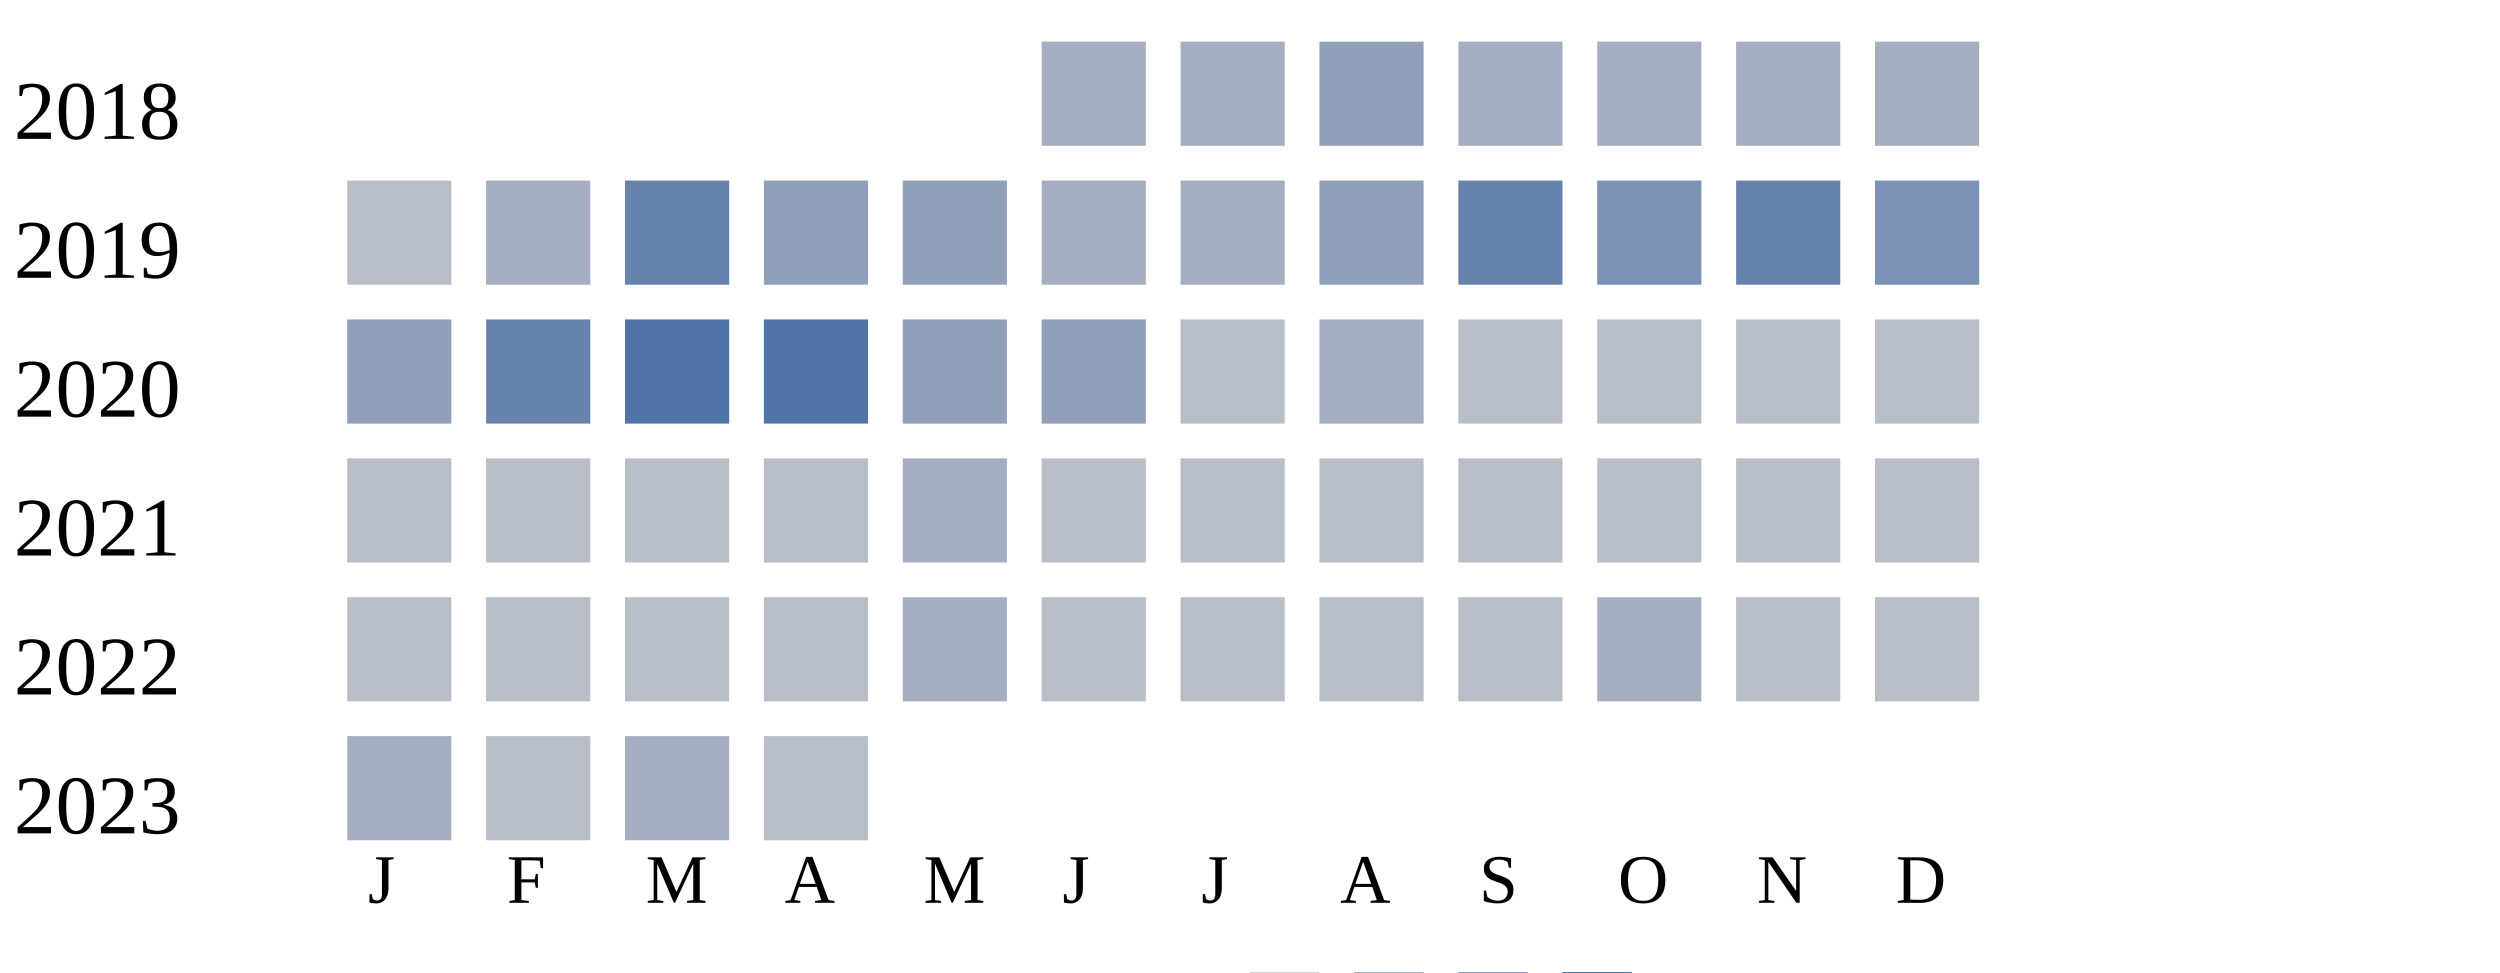
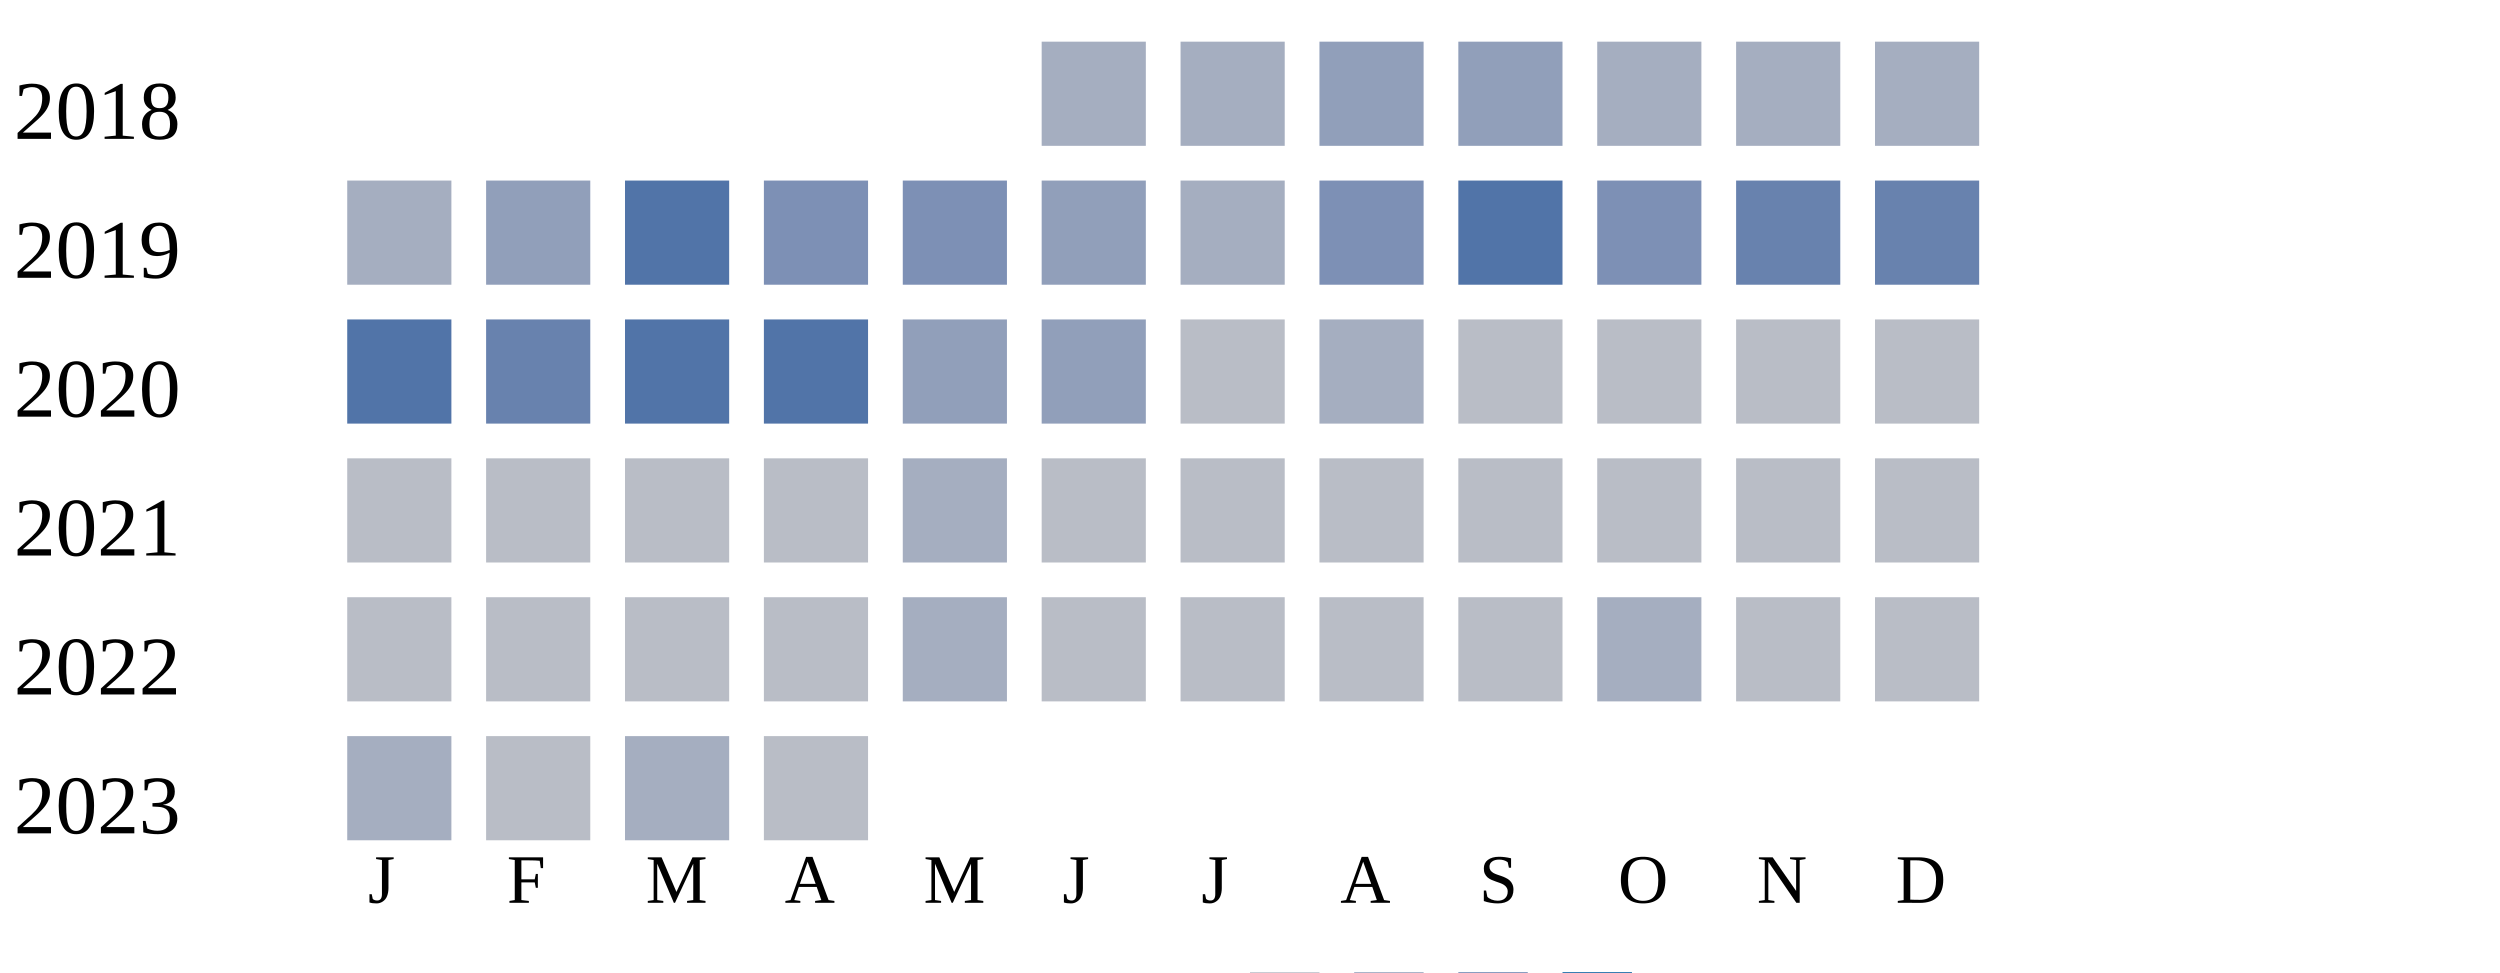
<svg xmlns="http://www.w3.org/2000/svg" width="360" height="140">
  <g transform="translate(0 0)">
    <text x="2" y="20">2018</text>
    <rect x="150" y="6" width="15" height="15" fill="#a5aec0" />
    <rect x="170" y="6" width="15" height="15" fill="#a5aec0" />
    <rect x="190" y="6" width="15" height="15" fill="#919fba" />
-     <rect x="210" y="6" width="15" height="15" fill="#a5aec0" />
+     <rect x="210" y="6" width="15" height="15" fill="#919fba" />
    <rect x="230" y="6" width="15" height="15" fill="#a5aec0" />
    <rect x="250" y="6" width="15" height="15" fill="#a5aec0" />
    <rect x="270" y="6" width="15" height="15" fill="#a5aec0" />
  </g>
  <g transform="translate(0 20)">
    <text x="2" y="20">2019</text>
-     <rect x="50" y="6" width="15" height="15" fill="#b9bdc6" />
-     <rect x="70" y="6" width="15" height="15" fill="#a5aec0" />
-     <rect x="90" y="6" width="15" height="15" fill="#6882ae" />
-     <rect x="110" y="6" width="15" height="15" fill="#919fba" />
-     <rect x="130" y="6" width="15" height="15" fill="#919fba" />
-     <rect x="150" y="6" width="15" height="15" fill="#a5aec0" />
+     <rect x="50" y="6" width="15" height="15" fill="#a5aec0" />
+     <rect x="70" y="6" width="15" height="15" fill="#919fba" />
+     <rect x="90" y="6" width="15" height="15" fill="#5174a8" />
+     <rect x="110" y="6" width="15" height="15" fill="#7d90b5" />
+     <rect x="130" y="6" width="15" height="15" fill="#7d90b5" />
+     <rect x="150" y="6" width="15" height="15" fill="#919fba" />
    <rect x="170" y="6" width="15" height="15" fill="#a5aec0" />
-     <rect x="190" y="6" width="15" height="15" fill="#919fba" />
-     <rect x="210" y="6" width="15" height="15" fill="#6882ae" />
+     <rect x="190" y="6" width="15" height="15" fill="#7d90b5" />
+     <rect x="210" y="6" width="15" height="15" fill="#5174a8" />
    <rect x="230" y="6" width="15" height="15" fill="#7d90b5" />
    <rect x="250" y="6" width="15" height="15" fill="#6882ae" />
-     <rect x="270" y="6" width="15" height="15" fill="#7d90b5" />
+     <rect x="270" y="6" width="15" height="15" fill="#6882ae" />
  </g>
  <g transform="translate(0 40)">
    <text x="2" y="20">2020</text>
-     <rect x="50" y="6" width="15" height="15" fill="#919fba" />
+     <rect x="50" y="6" width="15" height="15" fill="#5174a8" />
    <rect x="70" y="6" width="15" height="15" fill="#6882ae" />
    <rect x="90" y="6" width="15" height="15" fill="#5174a8" />
    <rect x="110" y="6" width="15" height="15" fill="#5174a8" />
    <rect x="130" y="6" width="15" height="15" fill="#919fba" />
    <rect x="150" y="6" width="15" height="15" fill="#919fba" />
    <rect x="170" y="6" width="15" height="15" fill="#b9bdc6" />
    <rect x="190" y="6" width="15" height="15" fill="#a5aec0" />
    <rect x="210" y="6" width="15" height="15" fill="#b9bdc6" />
    <rect x="230" y="6" width="15" height="15" fill="#b9bdc6" />
    <rect x="250" y="6" width="15" height="15" fill="#b9bdc6" />
    <rect x="270" y="6" width="15" height="15" fill="#b9bdc6" />
  </g>
  <g transform="translate(0 60)">
    <text x="2" y="20">2021</text>
    <rect x="50" y="6" width="15" height="15" fill="#b9bdc6" />
    <rect x="70" y="6" width="15" height="15" fill="#b9bdc6" />
    <rect x="90" y="6" width="15" height="15" fill="#b9bdc6" />
    <rect x="110" y="6" width="15" height="15" fill="#b9bdc6" />
    <rect x="130" y="6" width="15" height="15" fill="#a5aec0" />
    <rect x="150" y="6" width="15" height="15" fill="#b9bdc6" />
    <rect x="170" y="6" width="15" height="15" fill="#b9bdc6" />
    <rect x="190" y="6" width="15" height="15" fill="#b9bdc6" />
    <rect x="210" y="6" width="15" height="15" fill="#b9bdc6" />
    <rect x="230" y="6" width="15" height="15" fill="#b9bdc6" />
    <rect x="250" y="6" width="15" height="15" fill="#b9bdc6" />
    <rect x="270" y="6" width="15" height="15" fill="#b9bdc6" />
  </g>
  <g transform="translate(0 80)">
    <text x="2" y="20">2022</text>
    <rect x="50" y="6" width="15" height="15" fill="#b9bdc6" />
    <rect x="70" y="6" width="15" height="15" fill="#b9bdc6" />
    <rect x="90" y="6" width="15" height="15" fill="#b9bdc6" />
    <rect x="110" y="6" width="15" height="15" fill="#b9bdc6" />
    <rect x="130" y="6" width="15" height="15" fill="#a5aec0" />
    <rect x="150" y="6" width="15" height="15" fill="#b9bdc6" />
    <rect x="170" y="6" width="15" height="15" fill="#b9bdc6" />
    <rect x="190" y="6" width="15" height="15" fill="#b9bdc6" />
    <rect x="210" y="6" width="15" height="15" fill="#b9bdc6" />
    <rect x="230" y="6" width="15" height="15" fill="#a5aec0" />
    <rect x="250" y="6" width="15" height="15" fill="#b9bdc6" />
    <rect x="270" y="6" width="15" height="15" fill="#b9bdc6" />
  </g>
  <g transform="translate(0 100)">
    <text x="2" y="20">2023</text>
    <rect x="50" y="6" width="15" height="15" fill="#a5aec0" />
    <rect x="70" y="6" width="15" height="15" fill="#b9bdc6" />
    <rect x="90" y="6" width="15" height="15" fill="#a5aec0" />
    <rect x="110" y="6" width="15" height="15" fill="#b9bdc6" />
  </g>
  <text style="font-size: 10px; text-align: center" x="53" y="130">J</text>
  <text style="font-size: 10px; text-align: center" x="73" y="130">F</text>
  <text style="font-size: 10px; text-align: center" x="93" y="130">M</text>
  <text style="font-size: 10px; text-align: center" x="113" y="130">A</text>
  <text style="font-size: 10px; text-align: center" x="133" y="130">M</text>
  <text style="font-size: 10px; text-align: center" x="153" y="130">J</text>
  <text style="font-size: 10px; text-align: center" x="173" y="130">J</text>
  <text style="font-size: 10px; text-align: center" x="193" y="130">A</text>
  <text style="font-size: 10px; text-align: center" x="213" y="130">S</text>
  <text style="font-size: 10px; text-align: center" x="233" y="130">O</text>
  <text style="font-size: 10px; text-align: center" x="253" y="130">N</text>
  <text style="font-size: 10px; text-align: center" x="273" y="130">D</text>
  <text style="font-size: 10px;" x="155" y="149">Less</text>
  <rect fill="#b9bdc6" width="10" height="10" x="180" y="140" />
  <rect fill="#919fba" width="10" height="10" x="195" y="140" />
  <rect fill="#6882ae" width="10" height="10" x="210" y="140" />
  <rect fill="#005a9c" width="10" height="10" x="225" y="140" />
  <text x="240" y="149" style="font-size: 10px;">More</text>
</svg>
